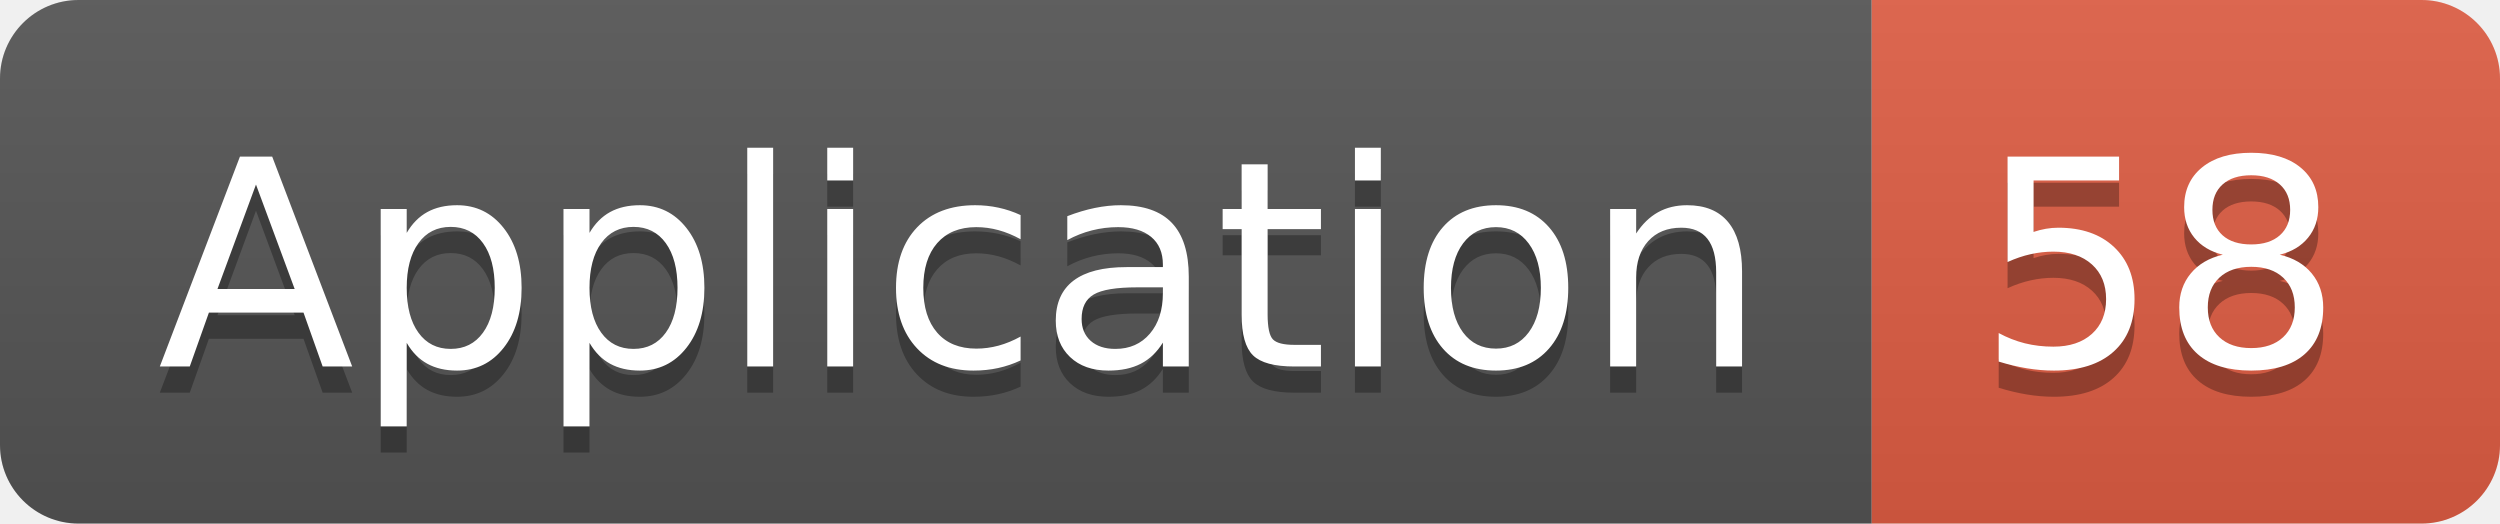
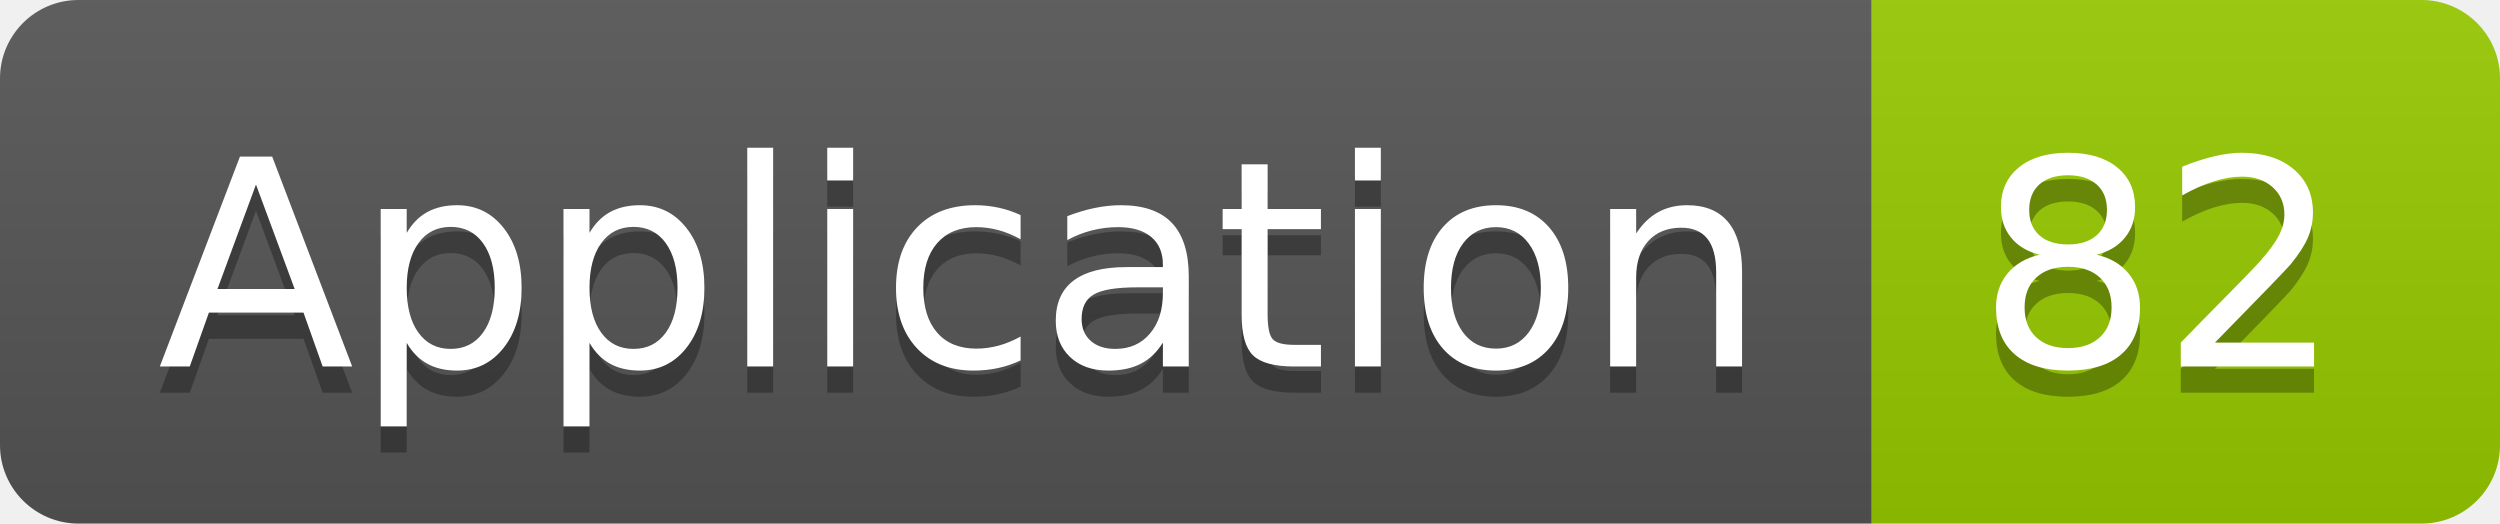
<svg xmlns="http://www.w3.org/2000/svg" width="95.5" height="20">
  <linearGradient id="smooth" x2="0" y2="100%">
    <stop offset="0" stop-color="#bbb" stop-opacity=".1" />
    <stop offset="1" stop-opacity=".1" />
  </linearGradient>
  <clipPath id="round">
    <rect width="95.5" height="20" rx="3" fill="#fff" />
  </clipPath>
  <g clip-path="url(#round)">
    <rect width="71.5" height="20" fill="#555" />
-     <rect x="71.5" width="24.0" height="20" fill="#e05d44" />
+     <rect x="71.5" width="24.0" height="20" fill="#97CA00" />
    <rect width="95.5" height="20" fill="url(#smooth)" />
  </g>
  <g fill="#fff" text-anchor="middle" font-family="DejaVu Sans,Verdana,Geneva,sans-serif" font-size="110">
    <text x="367.5" y="150" fill="#010101" fill-opacity=".3" transform="scale(0.1)" textLength="615.0" lengthAdjust="spacing">Application</text>
    <text x="367.5" y="140" transform="scale(0.1)" textLength="615.0" lengthAdjust="spacing">Application</text>
-     <text x="825.0" y="150" fill="#010101" fill-opacity=".3" transform="scale(0.1)" textLength="140.0" lengthAdjust="spacing">58</text>
-     <text x="825.0" y="140" transform="scale(0.1)" textLength="140.0" lengthAdjust="spacing">58</text>
+     <text x="825.0" y="150" fill="#010101" fill-opacity=".3" transform="scale(0.1)" textLength="140.0" lengthAdjust="spacing">82</text>
+     <text x="825.0" y="140" transform="scale(0.1)" textLength="140.0" lengthAdjust="spacing">82</text>
  </g>
</svg>
